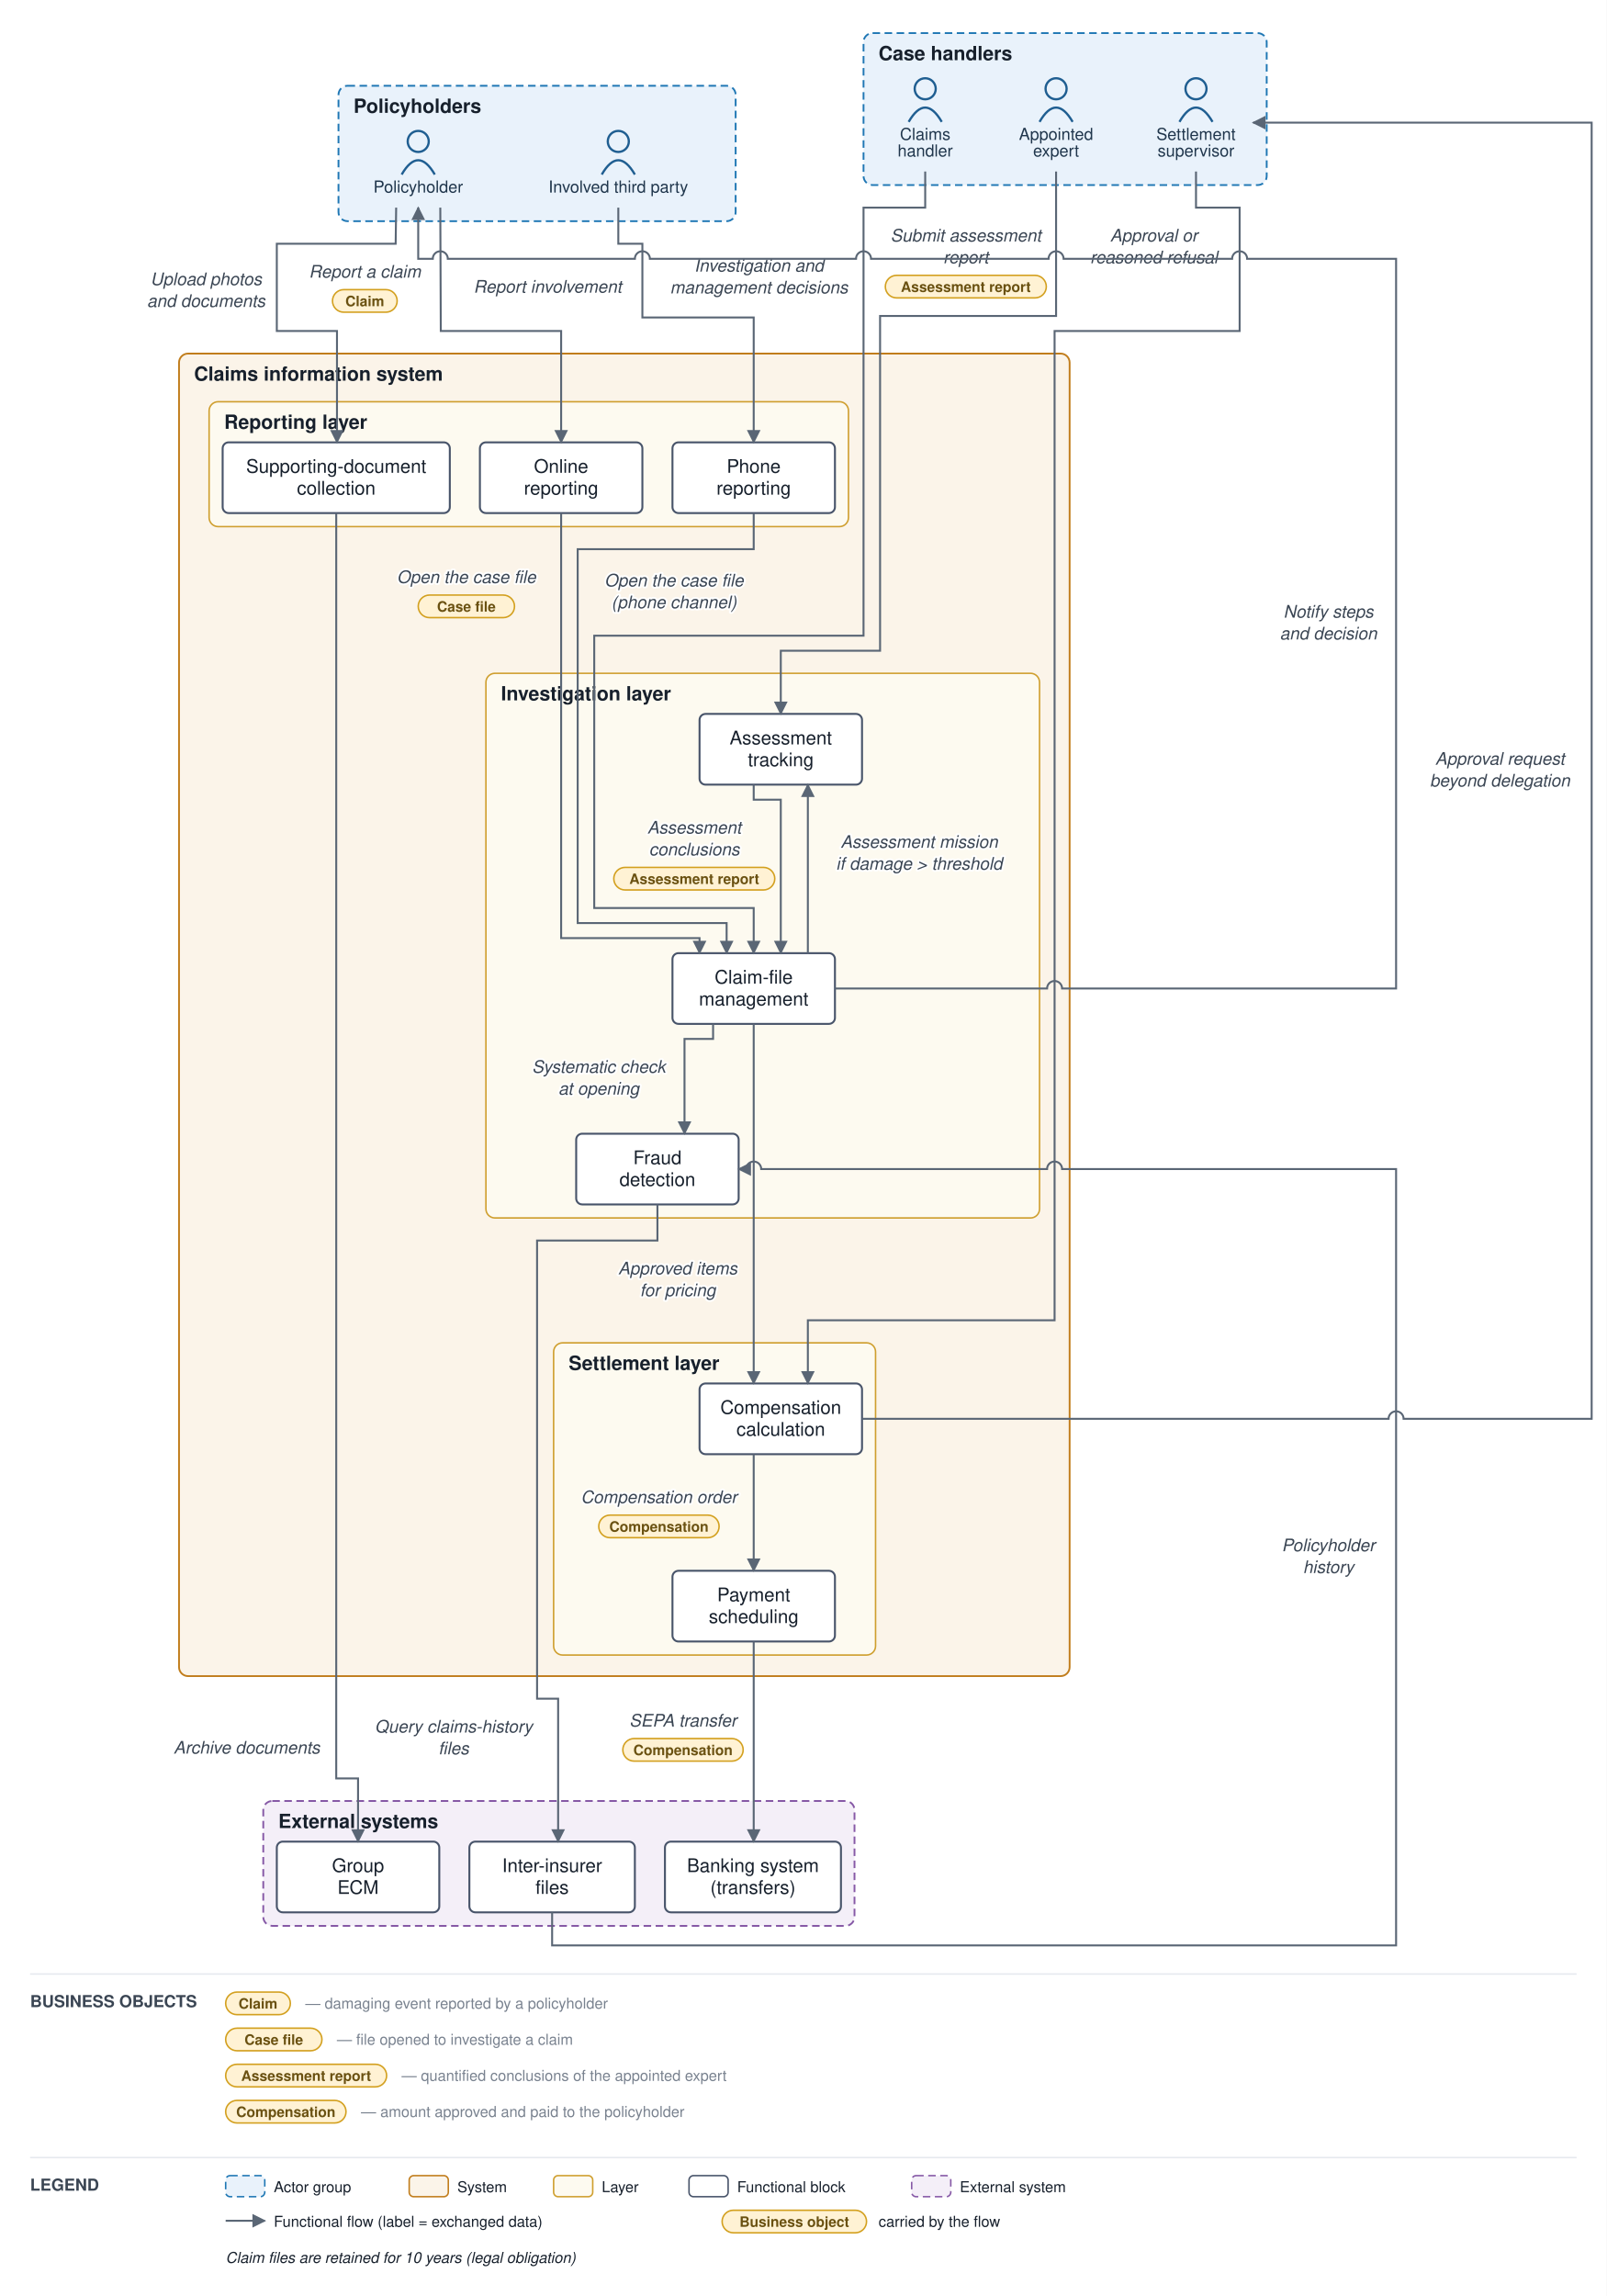
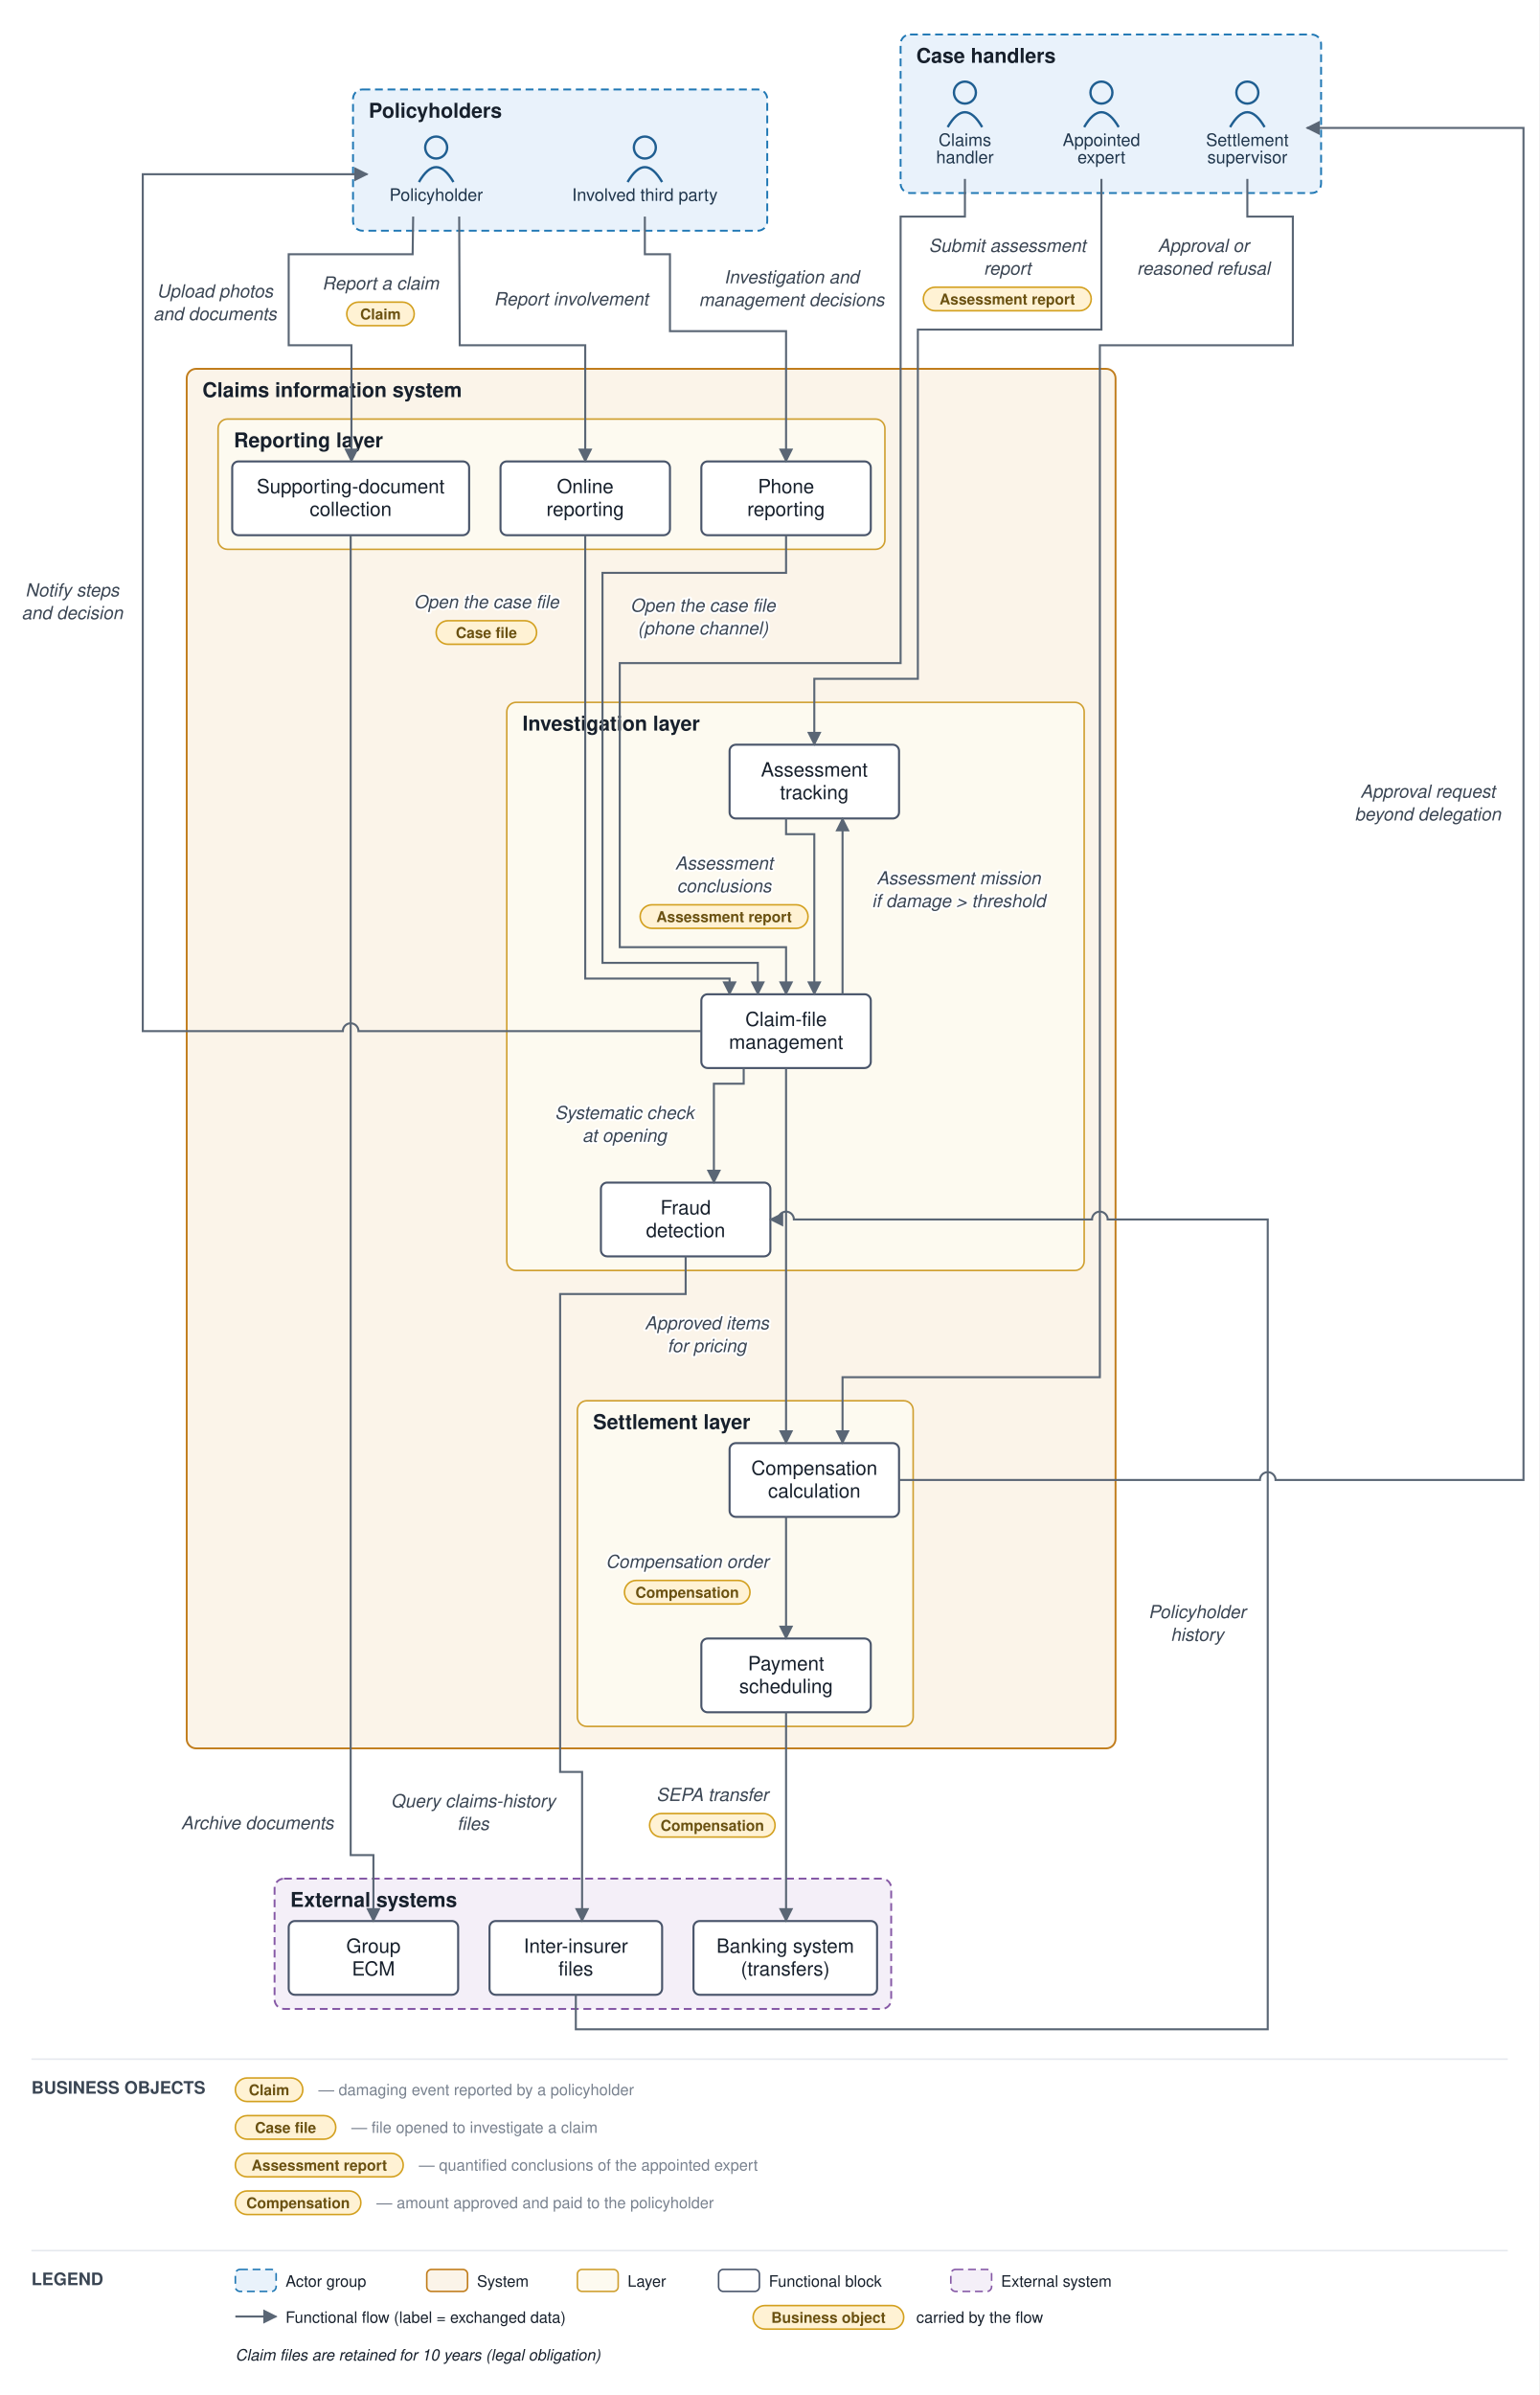
- <svg xmlns="http://www.w3.org/2000/svg" viewBox="0 0 1068 1526" font-family="Helvetica,Arial,sans-serif">
+ <svg xmlns="http://www.w3.org/2000/svg" viewBox="0 0 981 1526" font-family="Helvetica,Arial,sans-serif">
  <defs>
    <marker id="arr" viewBox="0 0 10 10" refX="9" refY="5" markerWidth="7" markerHeight="7" orient="auto-start-reverse">
      <path d="M0,0 L10,5 L0,10 z" fill="#5a6675" />
    </marker>
  </defs>
-   <rect width="1068" height="1526" fill="#ffffff" />
+   <rect width="981" height="1526" fill="#ffffff" />
  <rect x="225" y="57" width="264" height="90" rx="6" fill="#e9f2fb" stroke="#1f77b4" stroke-width="1.2" stroke-dasharray="5 3" />
  <text x="235" y="75" font-size="13" font-weight="bold" fill="#17202c">Policyholders</text>
  <rect x="574" y="22" width="268" height="101" rx="6" fill="#e9f2fb" stroke="#1f77b4" stroke-width="1.2" stroke-dasharray="5 3" />
  <text x="584" y="40" font-size="13" font-weight="bold" fill="#17202c">Case handlers</text>
  <rect x="119" y="235" width="592" height="879" rx="6" fill="#fbf4e9" stroke="#c17d1c" stroke-width="1.2" />
  <text x="129" y="253" font-size="13" font-weight="bold" fill="#17202c">Claims information system</text>
  <rect x="139" y="267" width="425" height="83" rx="6" fill="#fdfaf0" stroke="#cf9f2f" stroke-width="1" />
  <text x="149" y="285" font-size="13" font-weight="bold" fill="#17202c">Reporting layer</text>
  <rect x="323" y="447.5" width="368" height="362" rx="6" fill="#fdfaf0" stroke="#cf9f2f" stroke-width="1" />
  <text x="333" y="465.5" font-size="13" font-weight="bold" fill="#17202c">Investigation layer</text>
  <rect x="368" y="892.5" width="214" height="207.5" rx="6" fill="#fdfaf0" stroke="#cf9f2f" stroke-width="1" />
  <text x="378" y="910.5" font-size="13" font-weight="bold" fill="#17202c">Settlement layer</text>
  <rect x="175" y="1197" width="393" height="83" rx="6" fill="#f4eff8" stroke="#8659a6" stroke-width="1.2" stroke-dasharray="5 3" />
  <text x="185" y="1215" font-size="13" font-weight="bold" fill="#17202c">External systems</text>
  <circle cx="278" cy="94" r="7" fill="none" stroke="#1f5e91" stroke-width="1.5" />
  <path d="M 267 116 q 11 -19 22 0" fill="none" stroke="#1f5e91" stroke-width="1.5" />
  <text x="278" y="128" font-size="11" text-anchor="middle" fill="#20364c">Policyholder</text>
  <circle cx="411" cy="94" r="7" fill="none" stroke="#1f5e91" stroke-width="1.5" />
  <path d="M 400 116 q 11 -19 22 0" fill="none" stroke="#1f5e91" stroke-width="1.5" />
  <text x="411" y="128" font-size="11" text-anchor="middle" fill="#20364c">Involved third party</text>
  <circle cx="615" cy="59" r="7" fill="none" stroke="#1f5e91" stroke-width="1.5" />
  <path d="M 604 81 q 11 -19 22 0" fill="none" stroke="#1f5e91" stroke-width="1.5" />
  <text x="615" y="93" font-size="11" text-anchor="middle" fill="#20364c">Claims</text>
  <text x="615" y="104" font-size="11" text-anchor="middle" fill="#20364c">handler</text>
  <circle cx="702" cy="59" r="7" fill="none" stroke="#1f5e91" stroke-width="1.5" />
  <path d="M 691 81 q 11 -19 22 0" fill="none" stroke="#1f5e91" stroke-width="1.5" />
  <text x="702" y="93" font-size="11" text-anchor="middle" fill="#20364c">Appointed</text>
  <text x="702" y="104" font-size="11" text-anchor="middle" fill="#20364c">expert</text>
  <circle cx="795" cy="59" r="7" fill="none" stroke="#1f5e91" stroke-width="1.5" />
  <path d="M 784 81 q 11 -19 22 0" fill="none" stroke="#1f5e91" stroke-width="1.5" />
  <text x="795" y="93" font-size="11" text-anchor="middle" fill="#20364c">Settlement</text>
  <text x="795" y="104" font-size="11" text-anchor="middle" fill="#20364c">supervisor</text>
  <rect x="319" y="294" width="108" height="47" rx="4" fill="#ffffff" stroke="#48546a" stroke-width="1.3" />
  <text x="373" y="314.25" font-size="12.5" text-anchor="middle" fill="#17202c">Online</text>
  <text x="373" y="328.75" font-size="12.5" text-anchor="middle" fill="#17202c">reporting</text>
  <rect x="447" y="294" width="108" height="47" rx="4" fill="#ffffff" stroke="#48546a" stroke-width="1.3" />
  <text x="501" y="314.25" font-size="12.5" text-anchor="middle" fill="#17202c">Phone</text>
  <text x="501" y="328.75" font-size="12.5" text-anchor="middle" fill="#17202c">reporting</text>
  <rect x="148" y="294" width="151" height="47" rx="4" fill="#ffffff" stroke="#48546a" stroke-width="1.3" />
  <text x="223.5" y="314.25" font-size="12.5" text-anchor="middle" fill="#17202c">Supporting-document</text>
  <text x="223.5" y="328.75" font-size="12.5" text-anchor="middle" fill="#17202c">collection</text>
  <rect x="447" y="633.5" width="108" height="47" rx="4" fill="#ffffff" stroke="#48546a" stroke-width="1.3" />
  <text x="501" y="653.75" font-size="12.5" text-anchor="middle" fill="#17202c">Claim-file</text>
  <text x="501" y="668.25" font-size="12.5" text-anchor="middle" fill="#17202c">management</text>
  <rect x="465" y="474.5" width="108" height="47" rx="4" fill="#ffffff" stroke="#48546a" stroke-width="1.3" />
  <text x="519" y="494.75" font-size="12.5" text-anchor="middle" fill="#17202c">Assessment</text>
  <text x="519" y="509.25" font-size="12.5" text-anchor="middle" fill="#17202c">tracking</text>
  <rect x="383" y="753.5" width="108" height="47" rx="4" fill="#ffffff" stroke="#48546a" stroke-width="1.3" />
  <text x="437" y="773.75" font-size="12.5" text-anchor="middle" fill="#17202c">Fraud</text>
  <text x="437" y="788.25" font-size="12.5" text-anchor="middle" fill="#17202c">detection</text>
  <rect x="465" y="919.5" width="108" height="47" rx="4" fill="#ffffff" stroke="#48546a" stroke-width="1.3" />
  <text x="519" y="939.75" font-size="12.5" text-anchor="middle" fill="#17202c">Compensation</text>
  <text x="519" y="954.25" font-size="12.5" text-anchor="middle" fill="#17202c">calculation</text>
  <rect x="447" y="1044" width="108" height="47" rx="4" fill="#ffffff" stroke="#48546a" stroke-width="1.3" />
  <text x="501" y="1064.25" font-size="12.5" text-anchor="middle" fill="#17202c">Payment</text>
  <text x="501" y="1078.75" font-size="12.5" text-anchor="middle" fill="#17202c">scheduling</text>
  <rect x="442" y="1224" width="117" height="47" rx="4" fill="#ffffff" stroke="#48546a" stroke-width="1.3" />
  <text x="500.5" y="1244.25" font-size="12.5" text-anchor="middle" fill="#17202c">Banking system</text>
  <text x="500.5" y="1258.75" font-size="12.5" text-anchor="middle" fill="#17202c">(transfers)</text>
  <rect x="312" y="1224" width="110" height="47" rx="4" fill="#ffffff" stroke="#48546a" stroke-width="1.3" />
  <text x="367" y="1244.25" font-size="12.5" text-anchor="middle" fill="#17202c">Inter-insurer</text>
  <text x="367" y="1258.75" font-size="12.5" text-anchor="middle" fill="#17202c">files</text>
  <rect x="184" y="1224" width="108" height="47" rx="4" fill="#ffffff" stroke="#48546a" stroke-width="1.3" />
  <text x="238" y="1244.25" font-size="12.5" text-anchor="middle" fill="#17202c">Group</text>
  <text x="238" y="1258.75" font-size="12.5" text-anchor="middle" fill="#17202c">ECM</text>
  <path d="M 292.667 138 L 293 220 L 373 220 L 373 294" fill="none" stroke="#5a6675" stroke-width="1.3" marker-end="url(#arr)" />
  <text x="242.5" y="184.5" font-size="11.5" text-anchor="middle" fill="#3a4553" font-style="italic" stroke="#ffffff" stroke-width="2.5" paint-order="stroke" stroke-linejoin="round">Report a claim</text>
  <rect x="221" y="192.5" width="43" height="15" rx="7.5" fill="#fff2d4" stroke="#d3a01f" stroke-width="1" />
  <text x="242.5" y="203.5" font-size="9.5" text-anchor="middle" fill="#6a5111" font-weight="bold">Claim</text>
  <path d="M 411 138 L 411 162 L 427 162 L 427 211 L 501 211 L 501 294" fill="none" stroke="#5a6675" stroke-width="1.3" marker-end="url(#arr)" />
  <text x="364" y="194.5" font-size="11.5" text-anchor="middle" fill="#3a4553" font-style="italic" stroke="#ffffff" stroke-width="2.5" paint-order="stroke" stroke-linejoin="round">Report involvement</text>
  <path d="M 263.333 138 L 263 162 L 184 162 L 184 220 L 224 220 L 224 230 L 224 294" fill="none" stroke="#5a6675" stroke-width="1.3" marker-end="url(#arr)" />
  <text x="137" y="189.5" font-size="11.5" text-anchor="middle" fill="#3a4553" font-style="italic" stroke="#ffffff" stroke-width="2.5" paint-order="stroke" stroke-linejoin="round">Upload photos</text>
  <text x="137" y="204" font-size="11.5" text-anchor="middle" fill="#3a4553" font-style="italic" stroke="#ffffff" stroke-width="2.5" paint-order="stroke" stroke-linejoin="round">and documents</text>
  <path d="M 223.5 341 L 223.5 1182 L 238 1182 L 238 1224" fill="none" stroke="#5a6675" stroke-width="1.3" marker-end="url(#arr)" />
  <text x="164" y="1165.5" font-size="11.5" text-anchor="middle" fill="#3a4553" font-style="italic" stroke="#ffffff" stroke-width="2.5" paint-order="stroke" stroke-linejoin="round">Archive documents</text>
  <path d="M 373 341 L 373 623.5 L 465 623.5 L 465 633.5" fill="none" stroke="#5a6675" stroke-width="1.3" marker-end="url(#arr)" />
  <text x="310" y="387.5" font-size="11.5" text-anchor="middle" fill="#3a4553" font-style="italic" stroke="#ffffff" stroke-width="2.5" paint-order="stroke" stroke-linejoin="round">Open the case file</text>
  <rect x="278" y="395.5" width="64" height="15" rx="7.5" fill="#fff2d4" stroke="#d3a01f" stroke-width="1" />
  <text x="310" y="406.5" font-size="9.5" text-anchor="middle" fill="#6a5111" font-weight="bold">Case file</text>
  <path d="M 501 341 L 501 365 L 384 365 L 384 613.5 L 483 613.5 L 483 633.5" fill="none" stroke="#5a6675" stroke-width="1.3" marker-end="url(#arr)" />
  <text x="448" y="389.75" font-size="11.5" text-anchor="middle" fill="#3a4553" font-style="italic" stroke="#ffffff" stroke-width="2.5" paint-order="stroke" stroke-linejoin="round">Open the case file</text>
  <text x="448" y="404.25" font-size="11.5" text-anchor="middle" fill="#3a4553" font-style="italic" stroke="#ffffff" stroke-width="2.5" paint-order="stroke" stroke-linejoin="round">(phone channel)</text>
  <path d="M 474 680.5 L 474 690.5 L 455 690.5 L 455 753.5" fill="none" stroke="#5a6675" stroke-width="1.3" marker-end="url(#arr)" />
  <text x="398" y="713" font-size="11.5" text-anchor="middle" fill="#3a4553" font-style="italic" stroke="#ffffff" stroke-width="2.5" paint-order="stroke" stroke-linejoin="round">Systematic check</text>
  <text x="398" y="727.5" font-size="11.5" text-anchor="middle" fill="#3a4553" font-style="italic" stroke="#ffffff" stroke-width="2.5" paint-order="stroke" stroke-linejoin="round">at opening</text>
  <path d="M 437 800.5 L 437 824.5 L 357 824.5 L 357 1129 L 371 1129 L 371 1224" fill="none" stroke="#5a6675" stroke-width="1.3" marker-end="url(#arr)" />
  <text x="301.5" y="1151.5" font-size="11.5" text-anchor="middle" fill="#3a4553" font-style="italic" stroke="#ffffff" stroke-width="2.5" paint-order="stroke" stroke-linejoin="round">Query claims-history</text>
  <text x="301.5" y="1166" font-size="11.5" text-anchor="middle" fill="#3a4553" font-style="italic" stroke="#ffffff" stroke-width="2.5" paint-order="stroke" stroke-linejoin="round">files</text>
-   <path d="M 367 1271 L 367 1293 L 928 1293 L 928 777 L 706 777 A 5 5 0 0 0 696 777 L 506 777 A 5 5 0 0 0 496 777 L 491 777" fill="none" stroke="#5a6675" stroke-width="1.3" marker-end="url(#arr)" />
-   <text x="883" y="1031" font-size="11.5" text-anchor="middle" fill="#3a4553" font-style="italic" stroke="#ffffff" stroke-width="2.5" paint-order="stroke" stroke-linejoin="round">Policyholder</text>
-   <text x="883" y="1045.5" font-size="11.5" text-anchor="middle" fill="#3a4553" font-style="italic" stroke="#ffffff" stroke-width="2.5" paint-order="stroke" stroke-linejoin="round">history</text>
+   <path d="M 367 1271 L 367 1293 L 808 1293 L 808 777 L 706 777 A 5 5 0 0 0 696 777 L 506 777 A 5 5 0 0 0 496 777 L 491 777" fill="none" stroke="#5a6675" stroke-width="1.3" marker-end="url(#arr)" />
+   <text x="763" y="1031" font-size="11.5" text-anchor="middle" fill="#3a4553" font-style="italic" stroke="#ffffff" stroke-width="2.5" paint-order="stroke" stroke-linejoin="round">Policyholder</text>
+   <text x="763" y="1045.5" font-size="11.5" text-anchor="middle" fill="#3a4553" font-style="italic" stroke="#ffffff" stroke-width="2.5" paint-order="stroke" stroke-linejoin="round">history</text>
  <path d="M 537 633.5 L 537 521.5" fill="none" stroke="#5a6675" stroke-width="1.3" marker-end="url(#arr)" />
  <text x="611" y="563.5" font-size="11.5" text-anchor="middle" fill="#3a4553" font-style="italic" stroke="#ffffff" stroke-width="2.5" paint-order="stroke" stroke-linejoin="round">Assessment mission</text>
  <text x="611" y="578" font-size="11.5" text-anchor="middle" fill="#3a4553" font-style="italic" stroke="#ffffff" stroke-width="2.5" paint-order="stroke" stroke-linejoin="round">if damage &gt; threshold</text>
  <path d="M 702 114 L 702 210 L 585 210 L 585 432.5 L 519 432.5 L 519 474.5" fill="none" stroke="#5a6675" stroke-width="1.3" marker-end="url(#arr)" />
  <text x="642" y="160.5" font-size="11.5" text-anchor="middle" fill="#3a4553" font-style="italic" stroke="#ffffff" stroke-width="2.5" paint-order="stroke" stroke-linejoin="round">Submit assessment</text>
  <text x="642" y="175" font-size="11.5" text-anchor="middle" fill="#3a4553" font-style="italic" stroke="#ffffff" stroke-width="2.5" paint-order="stroke" stroke-linejoin="round">report</text>
  <rect x="588.5" y="183" width="107" height="15" rx="7.5" fill="#fff2d4" stroke="#d3a01f" stroke-width="1" />
  <text x="642" y="194" font-size="9.5" text-anchor="middle" fill="#6a5111" font-weight="bold">Assessment report</text>
  <path d="M 501 521.5 L 501 531.5 L 519 531.5 L 519 633.5" fill="none" stroke="#5a6675" stroke-width="1.3" marker-end="url(#arr)" />
  <text x="461.5" y="554" font-size="11.5" text-anchor="middle" fill="#3a4553" font-style="italic" stroke="#ffffff" stroke-width="2.5" paint-order="stroke" stroke-linejoin="round">Assessment</text>
  <text x="461.5" y="568.5" font-size="11.5" text-anchor="middle" fill="#3a4553" font-style="italic" stroke="#ffffff" stroke-width="2.5" paint-order="stroke" stroke-linejoin="round">conclusions</text>
  <rect x="408" y="576.5" width="107" height="15" rx="7.5" fill="#fff2d4" stroke="#d3a01f" stroke-width="1" />
  <text x="461.5" y="587.5" font-size="9.5" text-anchor="middle" fill="#6a5111" font-weight="bold">Assessment report</text>
  <path d="M 615 114 L 615 138 L 574 138 L 574 422.5 L 395 422.5 L 395 603.5 L 501 603.5 L 501 633.5" fill="none" stroke="#5a6675" stroke-width="1.3" marker-end="url(#arr)" />
  <text x="504.5" y="180.5" font-size="11.5" text-anchor="middle" fill="#3a4553" font-style="italic" stroke="#ffffff" stroke-width="2.5" paint-order="stroke" stroke-linejoin="round">Investigation and</text>
  <text x="504.5" y="195" font-size="11.5" text-anchor="middle" fill="#3a4553" font-style="italic" stroke="#ffffff" stroke-width="2.5" paint-order="stroke" stroke-linejoin="round">management decisions</text>
  <path d="M 501 680.5 L 501 919.5" fill="none" stroke="#5a6675" stroke-width="1.3" marker-end="url(#arr)" />
  <text x="450.5" y="847" font-size="11.5" text-anchor="middle" fill="#3a4553" font-style="italic" stroke="#ffffff" stroke-width="2.5" paint-order="stroke" stroke-linejoin="round">Approved items</text>
  <text x="450.5" y="861.5" font-size="11.5" text-anchor="middle" fill="#3a4553" font-style="italic" stroke="#ffffff" stroke-width="2.5" paint-order="stroke" stroke-linejoin="round">for pricing</text>
-   <path d="M 573 943 L 923 943 A 5 5 0 0 1 933 943 L 1058 943 L 1058 81.5 L 833 81.5" fill="none" stroke="#5a6675" stroke-width="1.3" marker-end="url(#arr)" />
-   <text x="997" y="508.25" font-size="11.5" text-anchor="middle" fill="#3a4553" font-style="italic" stroke="#ffffff" stroke-width="2.5" paint-order="stroke" stroke-linejoin="round">Approval request</text>
-   <text x="997" y="522.75" font-size="11.5" text-anchor="middle" fill="#3a4553" font-style="italic" stroke="#ffffff" stroke-width="2.5" paint-order="stroke" stroke-linejoin="round">beyond delegation</text>
+   <path d="M 573 943 L 803 943 A 5 5 0 0 1 813 943 L 971 943 L 971 81.5 L 833 81.5" fill="none" stroke="#5a6675" stroke-width="1.3" marker-end="url(#arr)" />
+   <text x="910" y="508.25" font-size="11.5" text-anchor="middle" fill="#3a4553" font-style="italic" stroke="#ffffff" stroke-width="2.5" paint-order="stroke" stroke-linejoin="round">Approval request</text>
+   <text x="910" y="522.75" font-size="11.5" text-anchor="middle" fill="#3a4553" font-style="italic" stroke="#ffffff" stroke-width="2.5" paint-order="stroke" stroke-linejoin="round">beyond delegation</text>
  <path d="M 795 114 L 795 138 L 824 138 L 824 220 L 701 220 L 701 877.5 L 537 877.5 L 537 919.5" fill="none" stroke="#5a6675" stroke-width="1.3" marker-end="url(#arr)" />
  <text x="767" y="160.5" font-size="11.5" text-anchor="middle" fill="#3a4553" font-style="italic" stroke="#ffffff" stroke-width="2.5" paint-order="stroke" stroke-linejoin="round">Approval or</text>
  <text x="767" y="175" font-size="11.5" text-anchor="middle" fill="#3a4553" font-style="italic" stroke="#ffffff" stroke-width="2.5" paint-order="stroke" stroke-linejoin="round">reasoned refusal</text>
  <path d="M 501 966.5 L 501 1044" fill="none" stroke="#5a6675" stroke-width="1.3" marker-end="url(#arr)" />
  <text x="438" y="999" font-size="11.5" text-anchor="middle" fill="#3a4553" font-style="italic" stroke="#ffffff" stroke-width="2.5" paint-order="stroke" stroke-linejoin="round">Compensation order</text>
  <rect x="398" y="1007" width="80" height="15" rx="7.5" fill="#fff2d4" stroke="#d3a01f" stroke-width="1" />
  <text x="438" y="1018" font-size="9.5" text-anchor="middle" fill="#6a5111" font-weight="bold">Compensation</text>
  <path d="M 501 1091 L 501 1192 L 501 1224" fill="none" stroke="#5a6675" stroke-width="1.3" marker-end="url(#arr)" />
  <text x="454" y="1147.5" font-size="11.5" text-anchor="middle" fill="#3a4553" font-style="italic" stroke="#ffffff" stroke-width="2.5" paint-order="stroke" stroke-linejoin="round">SEPA transfer</text>
  <rect x="414" y="1155.5" width="80" height="15" rx="7.5" fill="#fff2d4" stroke="#d3a01f" stroke-width="1" />
  <text x="454" y="1166.5" font-size="9.5" text-anchor="middle" fill="#6a5111" font-weight="bold">Compensation</text>
-   <path d="M 555 657 L 696 657 A 5 5 0 0 1 706 657 L 928 657 L 928 172 L 829 172 A 5 5 0 0 0 819 172 L 707 172 A 5 5 0 0 0 697 172 L 579 172 A 5 5 0 0 0 569 172 L 432 172 A 5 5 0 0 0 422 172 L 297.667 172 A 5 5 0 0 0 287.667 172 L 278 172 L 278 138" fill="none" stroke="#5a6675" stroke-width="1.3" marker-end="url(#arr)" />
-   <text x="883" y="410.5" font-size="11.5" text-anchor="middle" fill="#3a4553" font-style="italic" stroke="#ffffff" stroke-width="2.5" paint-order="stroke" stroke-linejoin="round">Notify steps</text>
-   <text x="883" y="425" font-size="11.5" text-anchor="middle" fill="#3a4553" font-style="italic" stroke="#ffffff" stroke-width="2.5" paint-order="stroke" stroke-linejoin="round">and decision</text>
-   <line x1="20" y1="1312" x2="1048" y2="1312" stroke="#e6e9ee" stroke-width="1" />
+   <path d="M 447 657 L 228.5 657 A 5 5 0 0 0 218.5 657 L 91 657 L 91 111 L 234 111" fill="none" stroke="#5a6675" stroke-width="1.3" marker-end="url(#arr)" />
+   <text x="46" y="380" font-size="11.5" text-anchor="middle" fill="#3a4553" font-style="italic" stroke="#ffffff" stroke-width="2.5" paint-order="stroke" stroke-linejoin="round">Notify steps</text>
+   <text x="46" y="394.5" font-size="11.5" text-anchor="middle" fill="#3a4553" font-style="italic" stroke="#ffffff" stroke-width="2.5" paint-order="stroke" stroke-linejoin="round">and decision</text>
+   <line x1="20" y1="1312" x2="961" y2="1312" stroke="#e6e9ee" stroke-width="1" />
  <text x="20" y="1334" font-size="11" font-weight="bold" fill="#3a4553">BUSINESS OBJECTS</text>
  <rect x="150" y="1324" width="43" height="15" rx="7.5" fill="#fff2d4" stroke="#d3a01f" />
  <text x="171.5" y="1335" font-size="9.5" text-anchor="middle" fill="#6a5111" font-weight="bold">Claim</text>
  <text x="203" y="1335" font-size="10" fill="#79828f">— damaging event reported by a policyholder</text>
  <rect x="150" y="1348" width="64" height="15" rx="7.5" fill="#fff2d4" stroke="#d3a01f" />
  <text x="182" y="1359" font-size="9.5" text-anchor="middle" fill="#6a5111" font-weight="bold">Case file</text>
  <text x="224" y="1359" font-size="10" fill="#79828f">— file opened to investigate a claim</text>
  <rect x="150" y="1372" width="107" height="15" rx="7.5" fill="#fff2d4" stroke="#d3a01f" />
  <text x="203.5" y="1383" font-size="9.5" text-anchor="middle" fill="#6a5111" font-weight="bold">Assessment report</text>
  <text x="267" y="1383" font-size="10" fill="#79828f">— quantified conclusions of the appointed expert</text>
  <rect x="150" y="1396" width="80" height="15" rx="7.5" fill="#fff2d4" stroke="#d3a01f" />
  <text x="190" y="1407" font-size="9.5" text-anchor="middle" fill="#6a5111" font-weight="bold">Compensation</text>
  <text x="240" y="1407" font-size="10" fill="#79828f">— amount approved and paid to the policyholder</text>
-   <line x1="20" y1="1434" x2="1048" y2="1434" stroke="#e6e9ee" stroke-width="1" />
+   <line x1="20" y1="1434" x2="961" y2="1434" stroke="#e6e9ee" stroke-width="1" />
  <text x="20" y="1456" font-size="11" font-weight="bold" fill="#3a4553">LEGEND</text>
  <rect x="150" y="1446" width="26" height="14" rx="3" fill="#e9f2fb" stroke="#1f77b4" stroke-dasharray="5 3" />
  <text x="182" y="1457" font-size="10" fill="#17202c">Actor group</text>
  <rect x="272" y="1446" width="26" height="14" rx="3" fill="#fbf4e9" stroke="#c17d1c" />
  <text x="304" y="1457" font-size="10" fill="#17202c">System</text>
  <rect x="368" y="1446" width="26" height="14" rx="3" fill="#fdfaf0" stroke="#cf9f2f" />
  <text x="400" y="1457" font-size="10" fill="#17202c">Layer</text>
  <rect x="458" y="1446" width="26" height="14" rx="3" fill="#ffffff" stroke="#48546a" />
  <text x="490" y="1457" font-size="10" fill="#17202c">Functional block</text>
  <rect x="606" y="1446" width="26" height="14" rx="3" fill="#f4eff8" stroke="#8659a6" stroke-dasharray="5 3" />
  <text x="638" y="1457" font-size="10" fill="#17202c">External system</text>
  <line x1="150" y1="1476" x2="176" y2="1476" stroke="#5a6675" stroke-width="1.3" marker-end="url(#arr)" />
  <text x="182" y="1480" font-size="10" fill="#17202c">Functional flow (label = exchanged data)</text>
  <rect x="480" y="1469" width="96" height="15" rx="7.5" fill="#fff2d4" stroke="#d3a01f" />
  <text x="528" y="1480" font-size="9.5" text-anchor="middle" fill="#6a5111" font-weight="bold">Business object</text>
  <text x="584" y="1480" font-size="10" fill="#17202c">carried by the flow</text>
  <text x="150" y="1504" font-size="10" fill="#17202c" font-style="italic">Claim files are retained for 10 years (legal obligation)</text>
</svg>
